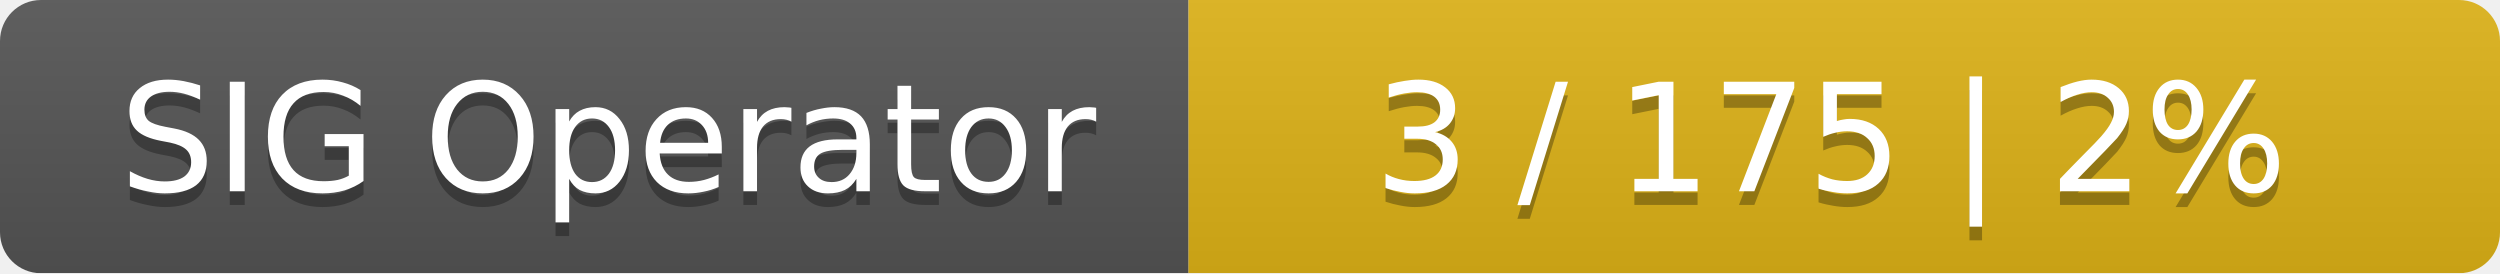
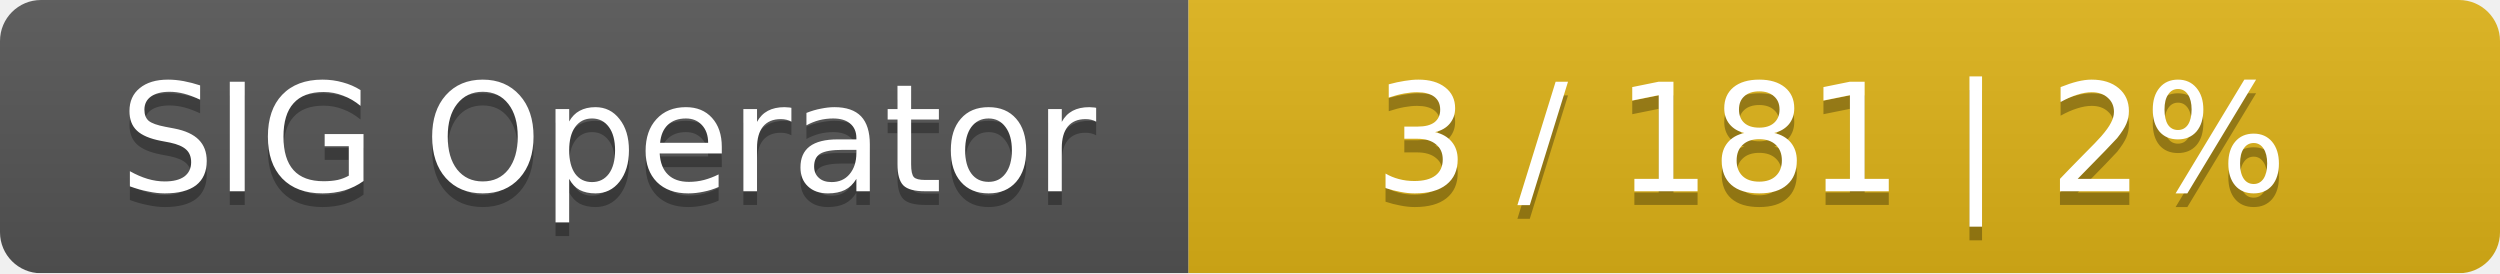
<svg xmlns="http://www.w3.org/2000/svg" width="183" height="20">
  <linearGradient id="smooth" x2="0" y2="100%">
    <stop offset="0" stop-color="#bbb" stop-opacity=".1" />
    <stop offset="1" stop-opacity=".1" />
  </linearGradient>
  <mask id="round">
    <rect width="183" height="20" rx="3" fill="#fff" />
  </mask>
  <g mask="url(#round)">
    <rect width="87" height="20" fill="#555" />
    <rect x="87" width="96" height="20" fill="#dfb317" />
    <rect width="183" height="20" fill="url(#smooth)" />
  </g>
  <g fill="#fff" text-anchor="middle" font-family="DejaVu Sans,Verdana,Geneva,sans-serif" font-size="11">
    <text x="44.5" y="15" fill="#010101" fill-opacity=".3">SIG Operator</text>
    <text x="44.5" y="14">SIG Operator</text>
-     <text x="134" y="15" fill="#010101" fill-opacity=".3">3 / 175    |    2%</text>
-     <text x="134" y="14">3 / 175    |    2%</text>
+     <text x="134" y="15" fill="#010101" fill-opacity=".3">3 / 181    |    2%</text>
+     <text x="134" y="14">3 / 181    |    2%</text>
  </g>
</svg>
